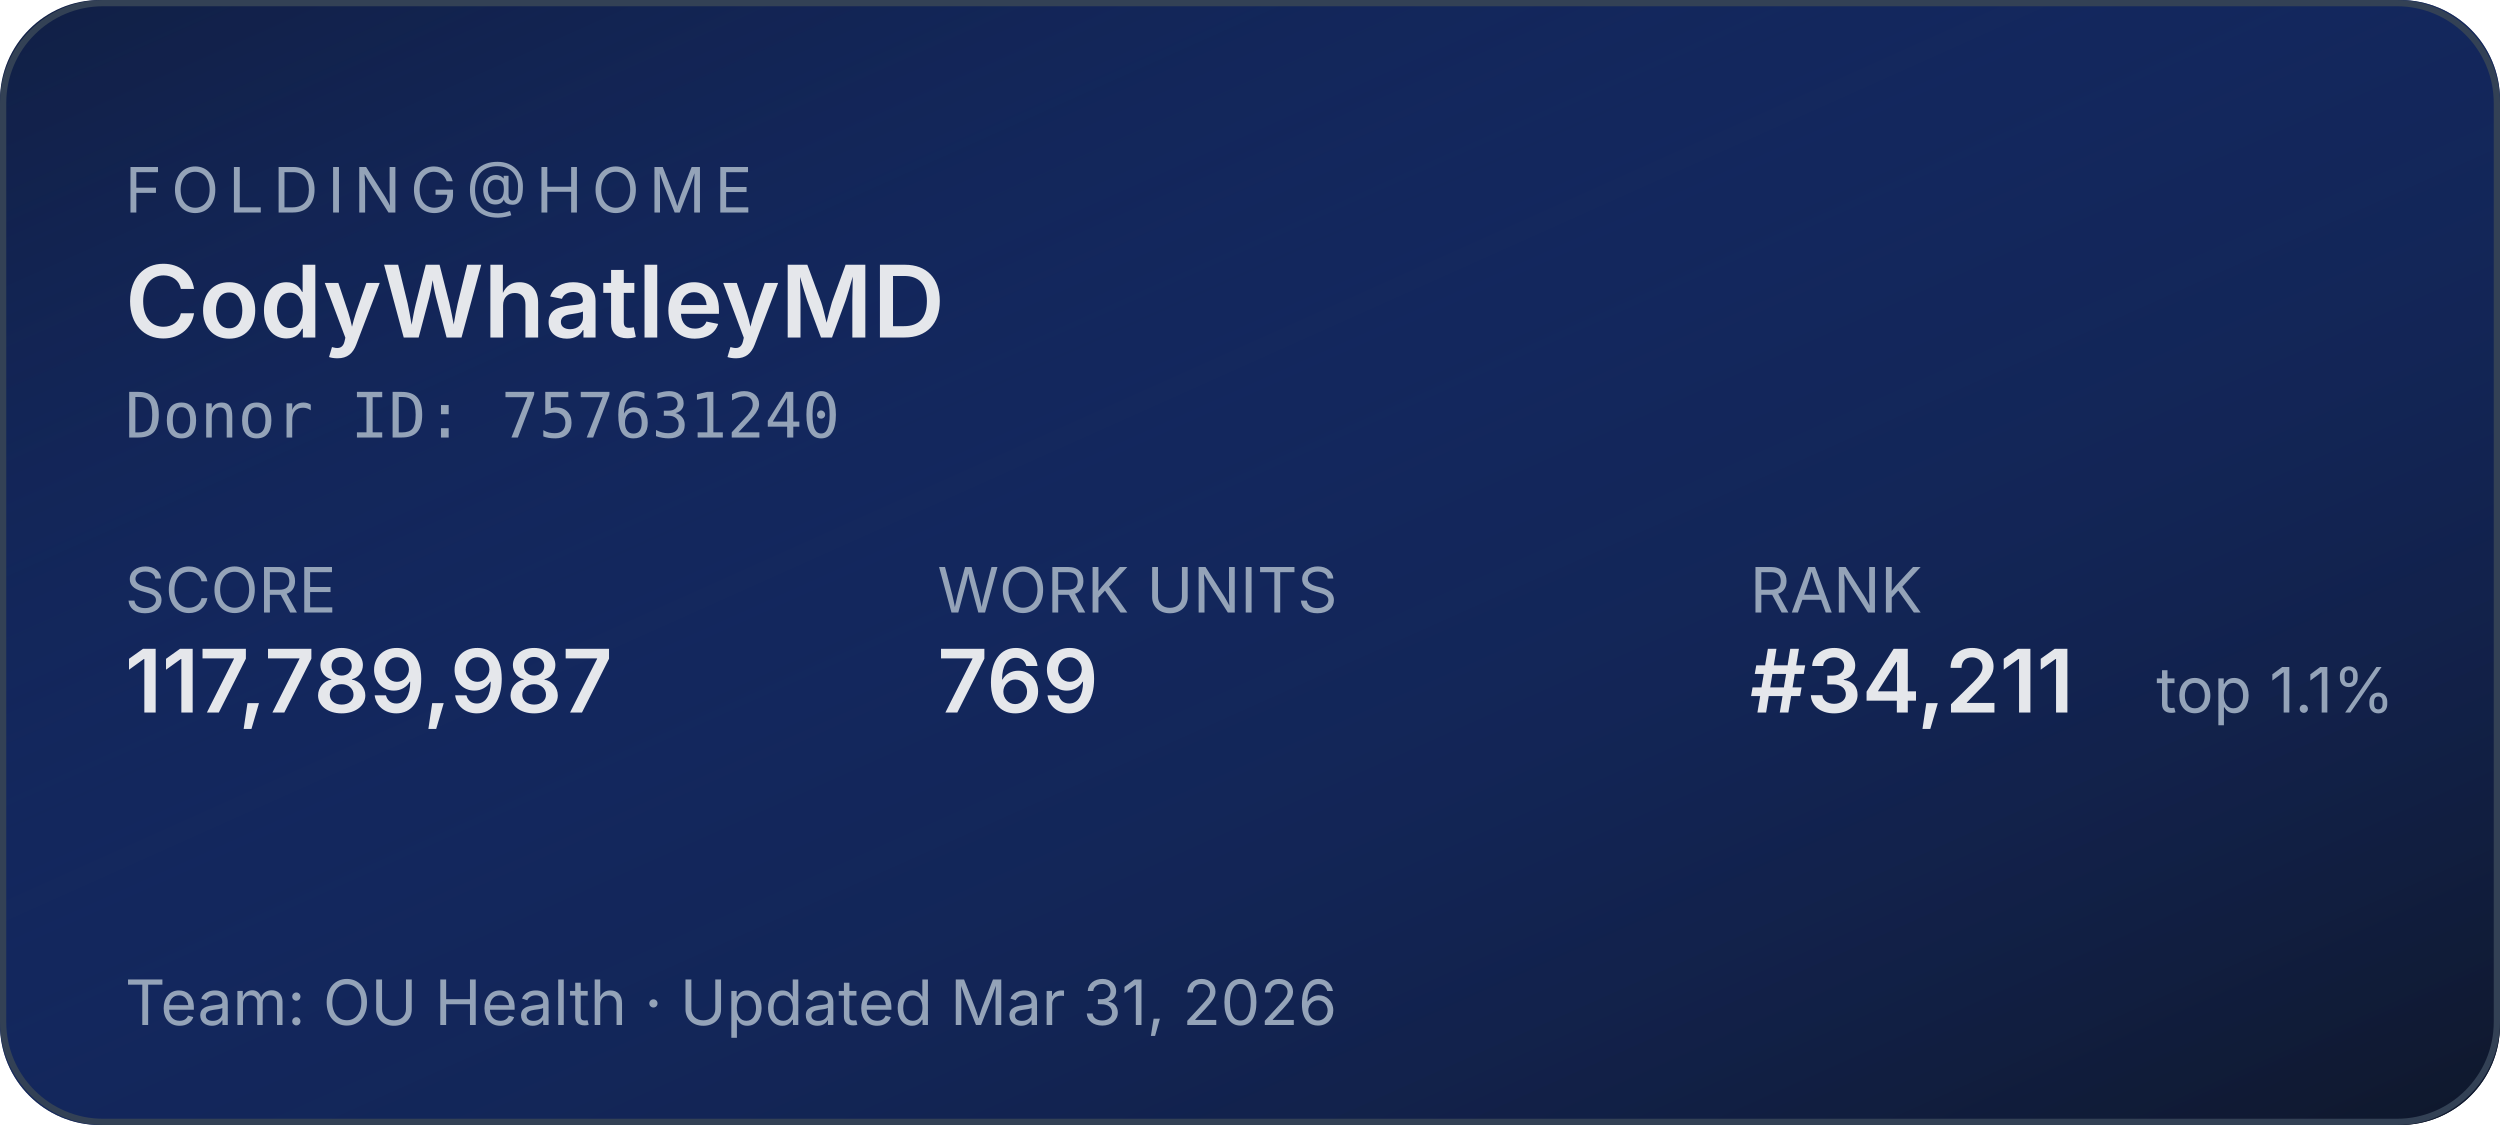
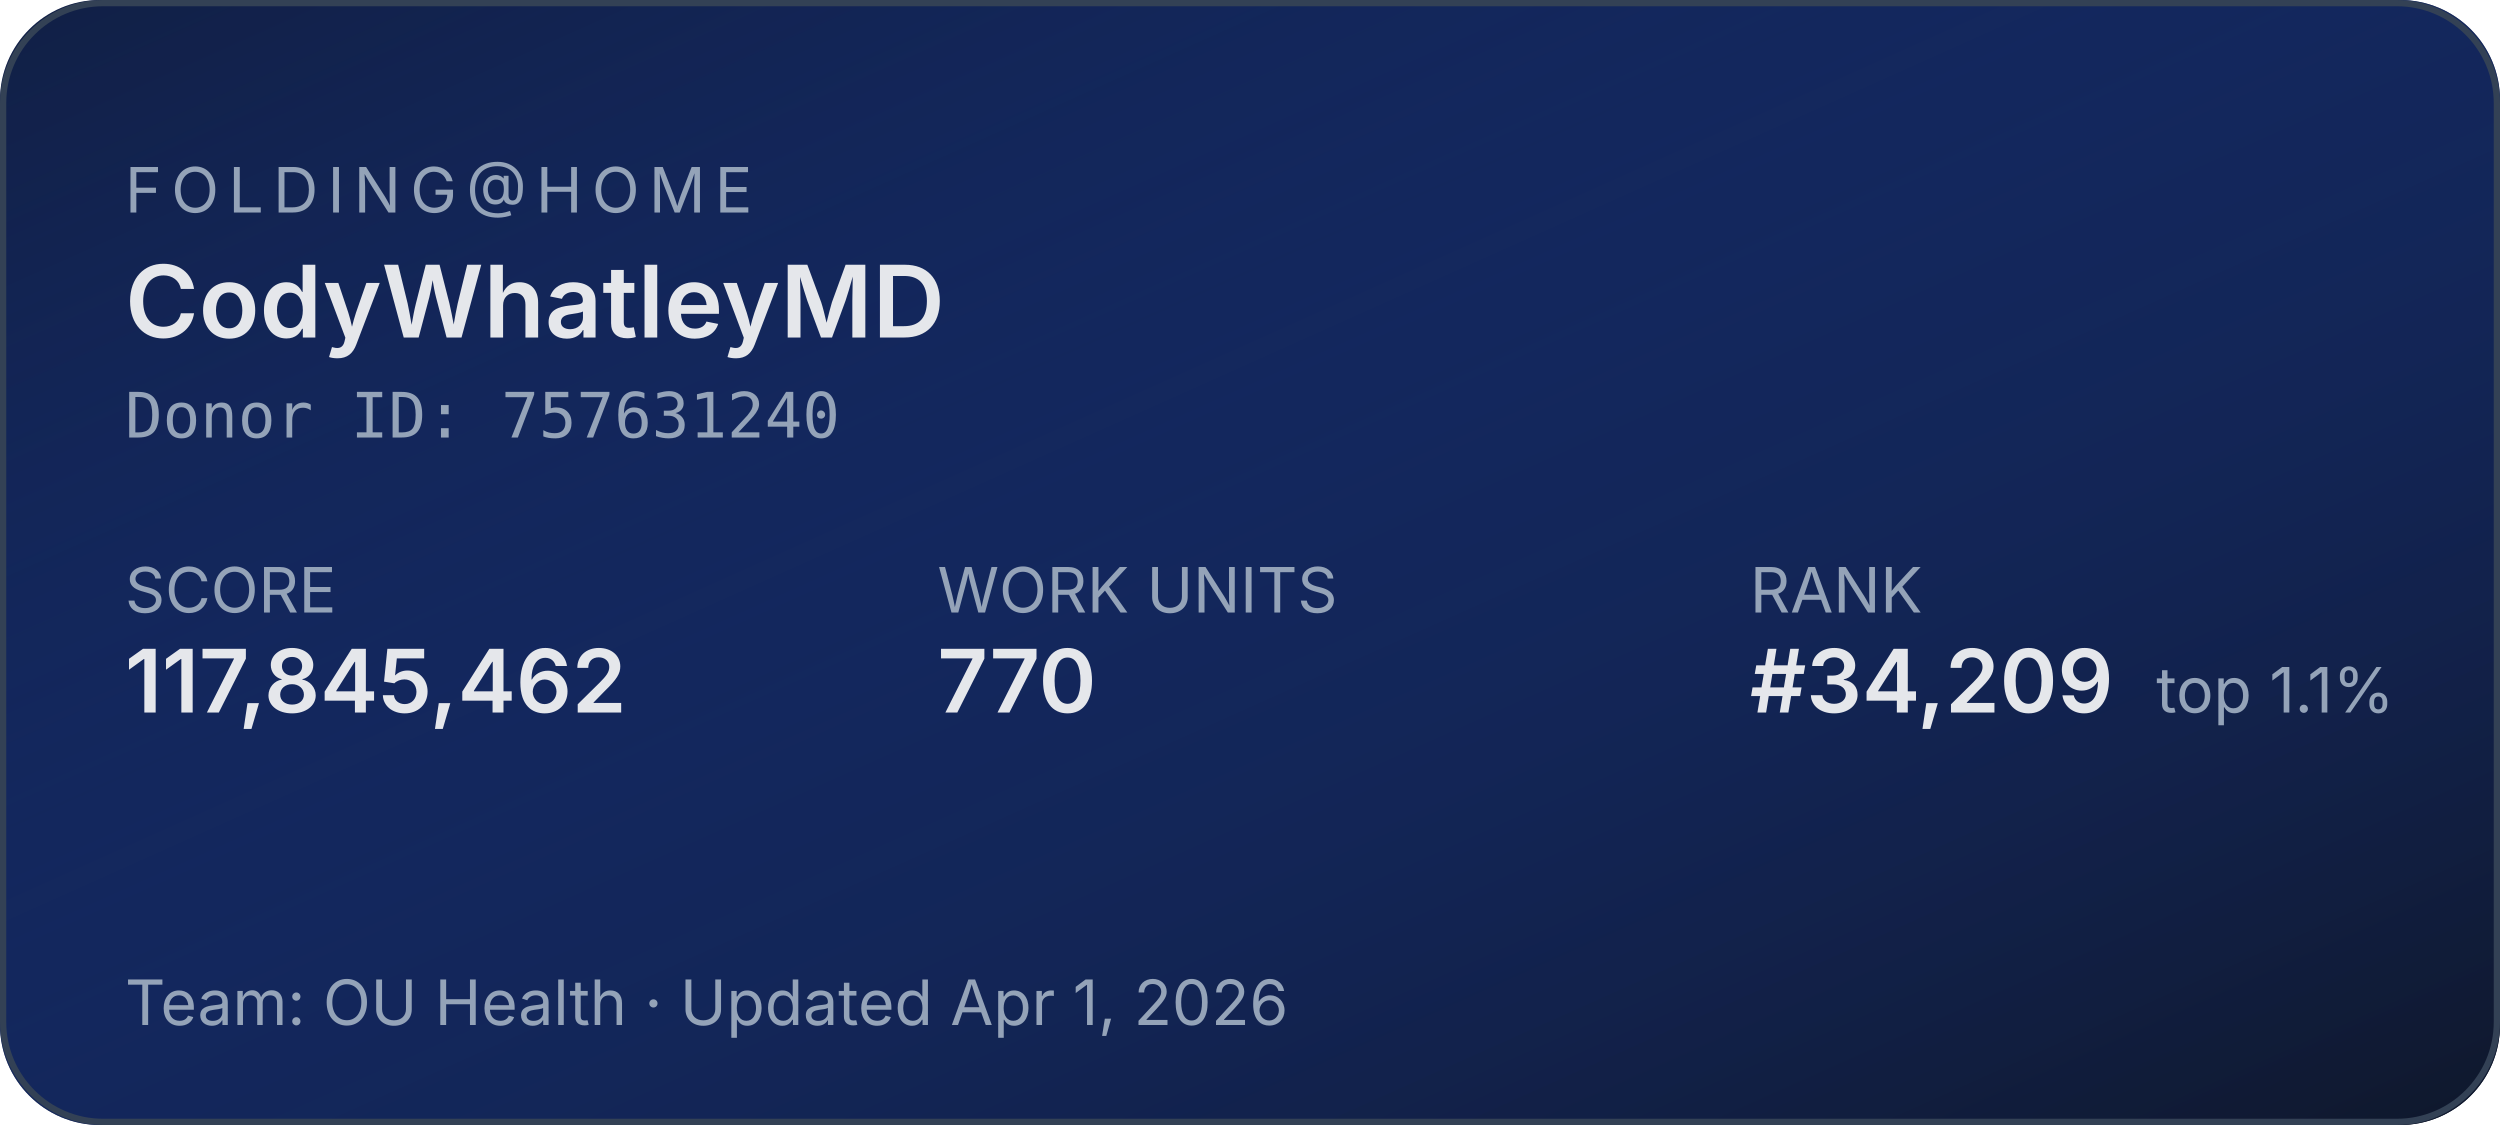
<svg xmlns="http://www.w3.org/2000/svg" width="400" height="180" role="img" aria-label="Folding@home stats for CodyWhatleyMD">
  <defs>
    <linearGradient id="bg" x1="0" y1="0" x2="1" y2="1">
      <stop offset="0%" stop-color="#1d4ed8" stop-opacity="0.15" />
      <stop offset="100%" stop-color="#0f172a" stop-opacity="1" />
    </linearGradient>
  </defs>
  <rect width="400" height="180" rx="16" fill="#0f172a" />
  <rect width="400" height="180" rx="16" fill="url(#bg)" />
  <rect x="0.5" y="0.5" width="399" height="179" rx="16" fill="none" stroke="#334155" stroke-width="1" />
  <g font-family="system-ui,-apple-system,sans-serif">
    <text x="20" y="34" fill="#94a3b8" font-size="10" letter-spacing="1.5" text-transform="uppercase">FOLDING@HOME</text>
    <text x="20" y="54" fill="#e5e7eb" font-size="16" font-weight="600">CodyWhatleyMD</text>
    <text x="20" y="70" fill="#94a3b8" font-size="10" font-family="ui-monospace,monospace">Donor ID: 757631240</text>
    <text x="20" y="98" fill="#94a3b8" font-size="10">SCORE</text>
-     <text x="20" y="114" fill="#e5e7eb" font-size="14" font-weight="600">117,789,987</text>
+     <text x="20" y="114" fill="#e5e7eb" font-size="14" font-weight="600">117,845,462</text>
    <text x="150" y="98" fill="#94a3b8" font-size="10">WORK UNITS</text>
-     <text x="150" y="114" fill="#e5e7eb" font-size="14" font-weight="600">769</text>
+     <text x="150" y="114" fill="#e5e7eb" font-size="14" font-weight="600">770</text>
    <text x="280" y="98" fill="#94a3b8" font-size="10">RANK</text>
-     <text x="280" y="114" fill="#e5e7eb" font-size="14" font-weight="600">#34,211</text>
+     <text x="280" y="114" fill="#e5e7eb" font-size="14" font-weight="600">#34,209</text>
    <text x="345" y="114" fill="#94a3b8" font-size="10">top 1.1%</text>
-     <text x="20" y="164" fill="#94a3b8" font-size="10">Team: OU Health  ·  Updated Mar 31, 2026</text>
+     <text x="20" y="164" fill="#94a3b8" font-size="10">Team: OU Health  ·  Updated Apr 1, 2026</text>
  </g>
</svg>
